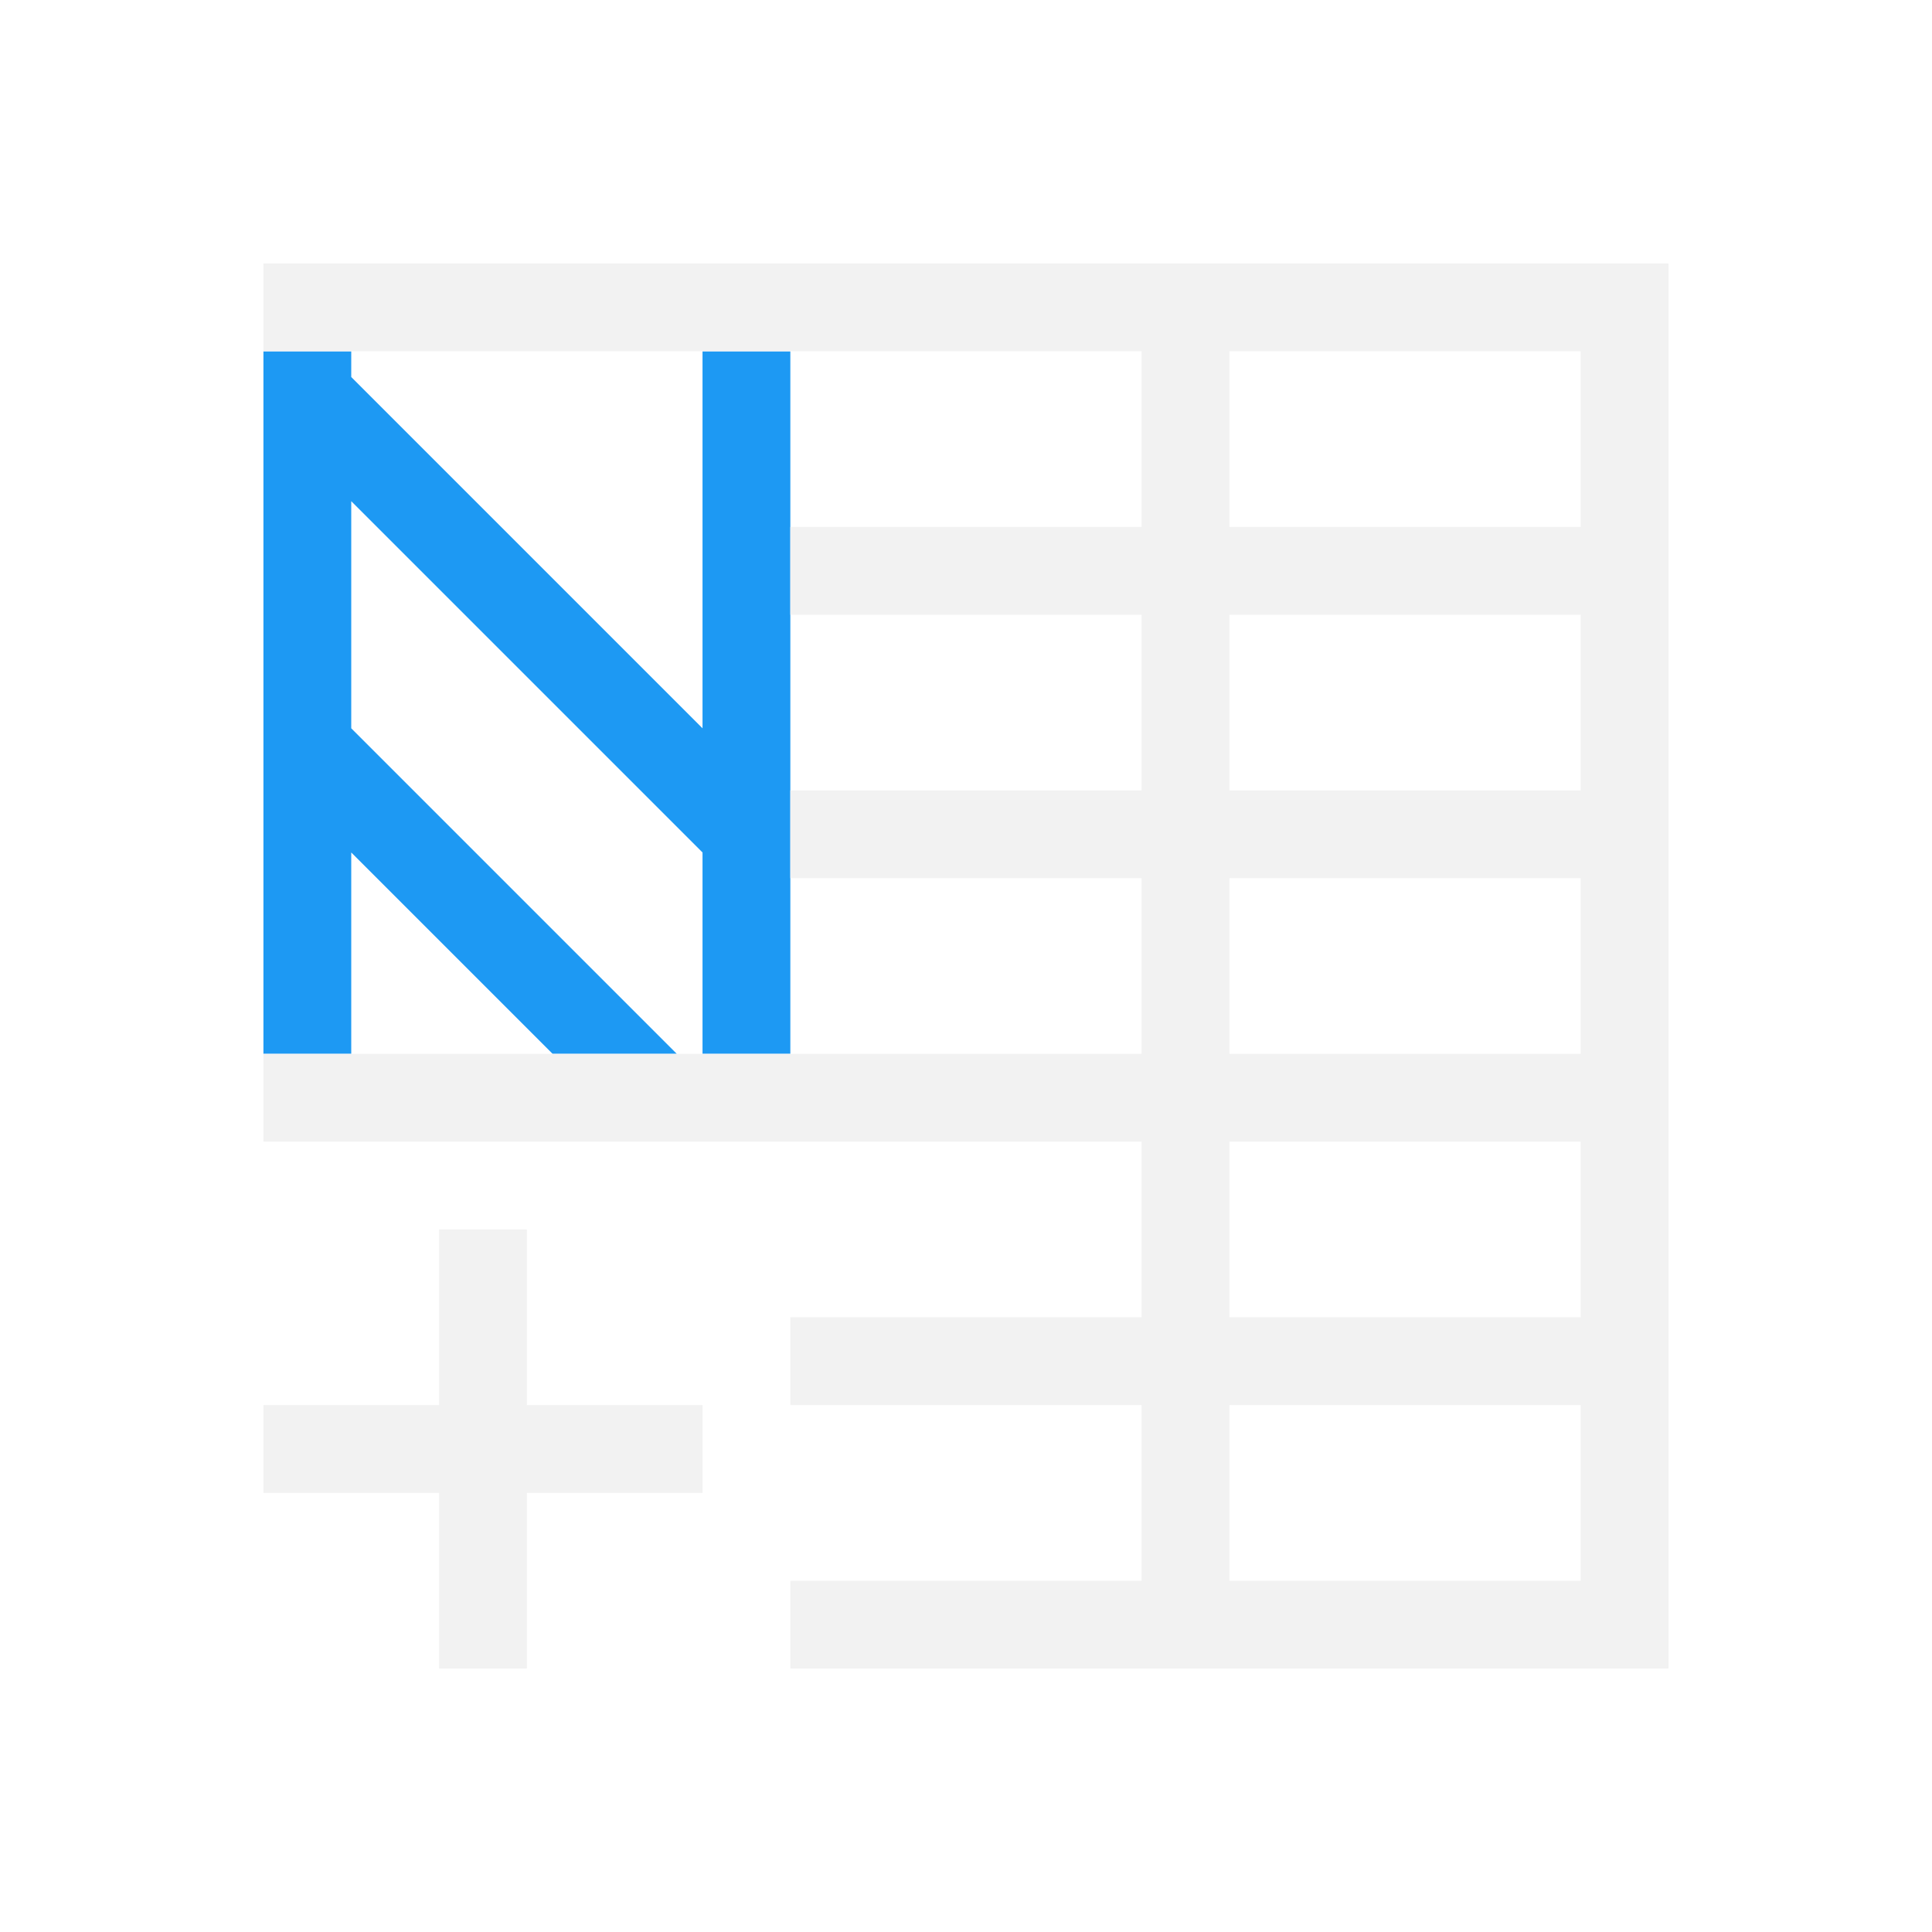
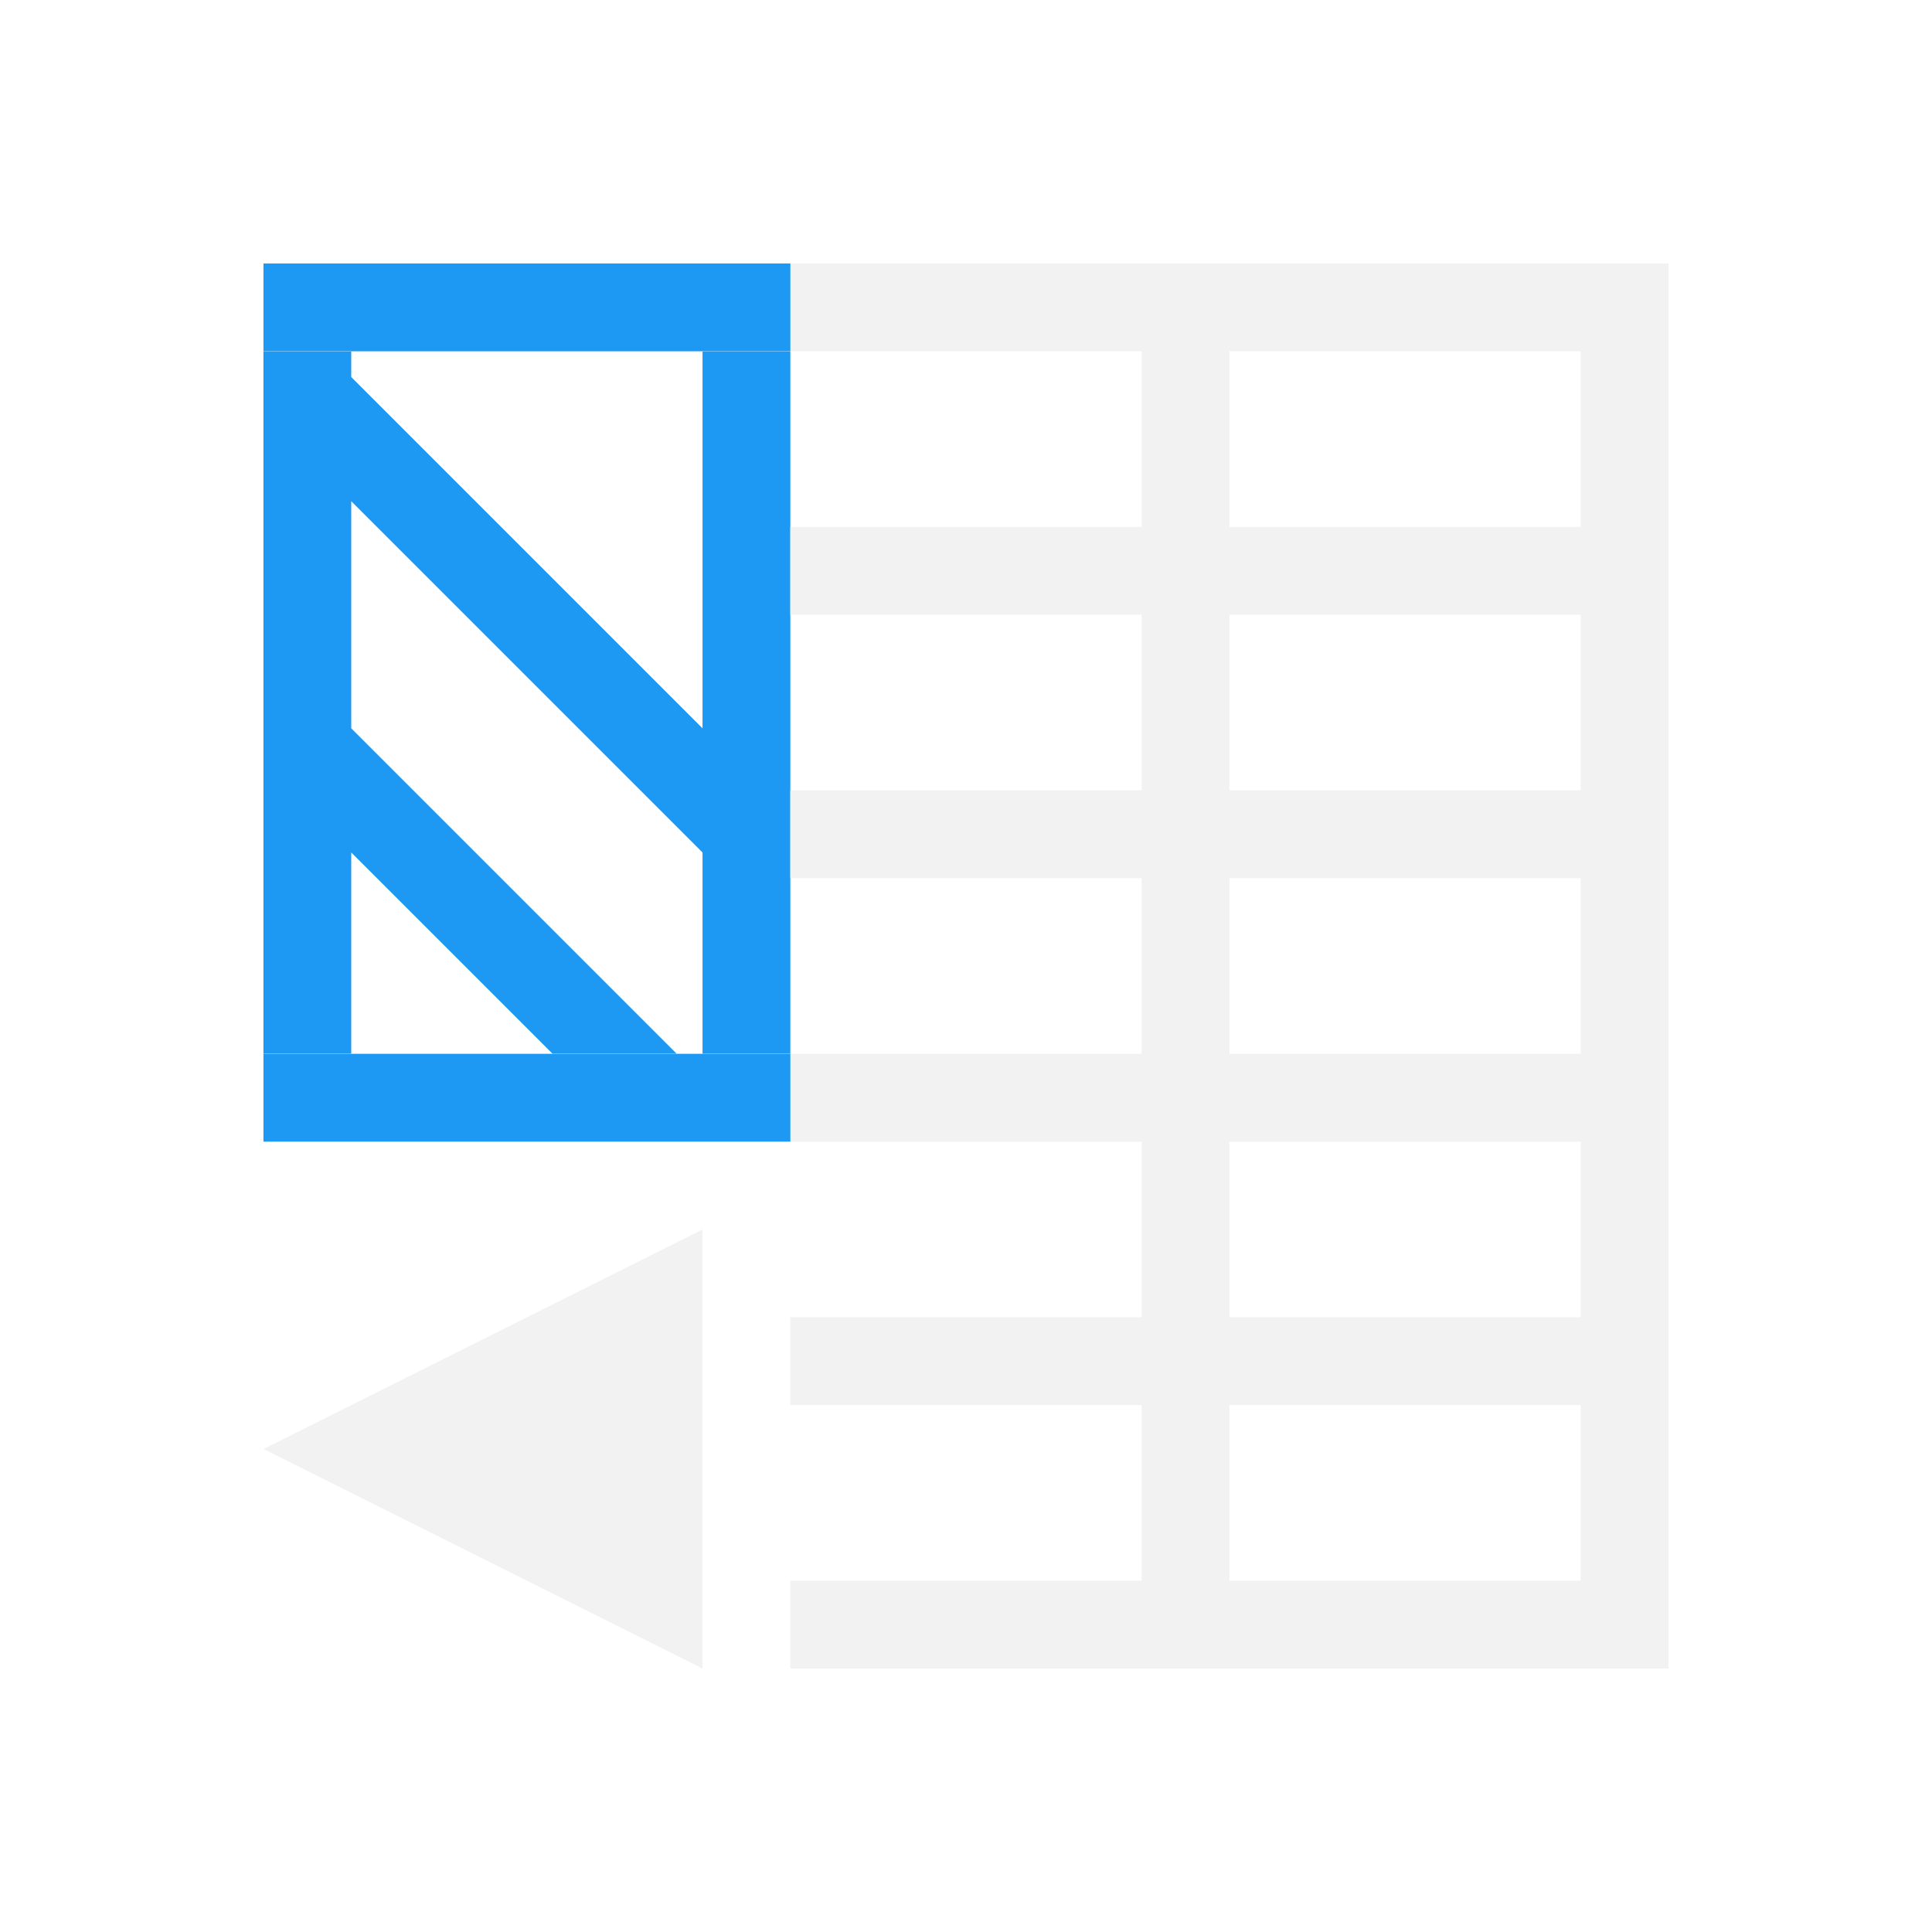
<svg xmlns="http://www.w3.org/2000/svg" width="22" height="22" id="svg3815" version="1.1">
  <defs id="defs3817" />
  <g id="layer1" transform="translate(-461.7143,-525.7908)">
    <path style="opacity:1;fill:#1d99f3;fill-opacity:1;stroke:none" d="m 470.714,529.791 0,5.293 0,2.707 -1,0 0,-2.293 -4,-4 0,2.586 3.707,3.707 -1.414,0 -2.293,-2.293 0,2.293 -1,0 0,-8 1,0 0,0.293 4,4 0,-4.293 1,0 z" id="rect4197" />
-     <path id="rect4139" d="m 466.714,539.791 0,2 -2,0 0,1 2,0 0,2 1,0 0,-2 2,0 0,-1 -2,0 0,-2 -1,0 z" style="fill:#f2f2f2;fill-opacity:1;stroke:none" />
-     <path style="opacity:1;fill:#f2f2f2;fill-opacity:1;stroke:none" d="m 480.714,528.791 0,1 0,15 -1,0 -9,0 0,-1 4,0 0,-2 -4,0 0,-1 4,0 0,-2 -4,0 -6,0 0,-1 6,0 4,0 0,-2 -4,0 0,-1 4,0 0,-2 -4,0 0,-1 4,0 0,-1 0,-1 -4,0 -6,0 0,-1 6,0 10,0 z m -1,1 -4,0 0,1 0,1 1,0 3,0 0,-2 z m 0,3 -3,0 -1,0 0,2 4,0 0,-2 z m 0,3 -4,0 0,2 4,0 0,-2 z m 0,3 -4,0 0,2 1,0 3,0 0,-2 z m 0,3 -3,0 -1,0 0,1.1 0,0.9 4,0 0,-2 z" id="rect4108-9" />
+     <path style="opacity:1;fill:#f2f2f2;fill-opacity:1;stroke:none" d="M 3 3 L 3 4 L 9 4 L 13 4 L 13 5 L 13 6 L 9 6 L 9 7 L 13 7 L 13 9 L 9 9 L 9 10 L 13 10 L 13 12 L 9 12 L 3 12 L 3 13 L 9 13 L 13 13 L 13 15 L 9 15 L 9 16 L 13 16 L 13 18 L 9 18 L 9 19 L 18 19 L 19 19 L 19 4 L 19 3 L 9 3 L 3 3 z M 14 4 L 18 4 L 18 6 L 15 6 L 14 6 L 14 5 L 14 4 z M 14 7 L 15 7 L 18 7 L 18 9 L 14 9 L 14 7 z M 14 10 L 18 10 L 18 12 L 14 12 L 14 10 z M 14 13 L 18 13 L 18 15 L 15 15 L 14 15 L 14 13 z M 14 16 L 15 16 L 18 16 L 18 18 L 14 18 L 14 17.1 L 14 16 z " transform="translate(461.7143,525.7908)" id="rect4108-9" />
+     <path style="fill:#f2f2f2;fill-opacity:1;stroke:none" d="m 469.714,544.791 0,-5 -5,2.5 5,2.5 z" id="path3852-3-5" />
+     <path style="opacity:1;fill:#1d99f3;fill-opacity:1;stroke:none;stroke-linecap:round" d="M 3 3 L 3 4 L 9 4 L 9 3 L 3 3 z M 3 12 L 3 13 L 9 13 L 9 12 L 3 12 z " transform="translate(461.7143,525.7908)" id="rect4154" />
  </g>
</svg>
